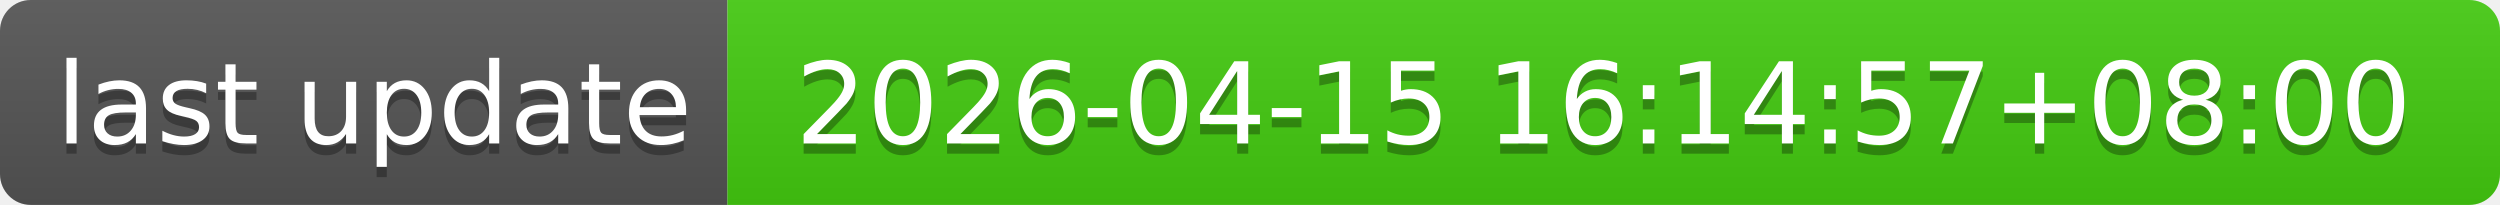
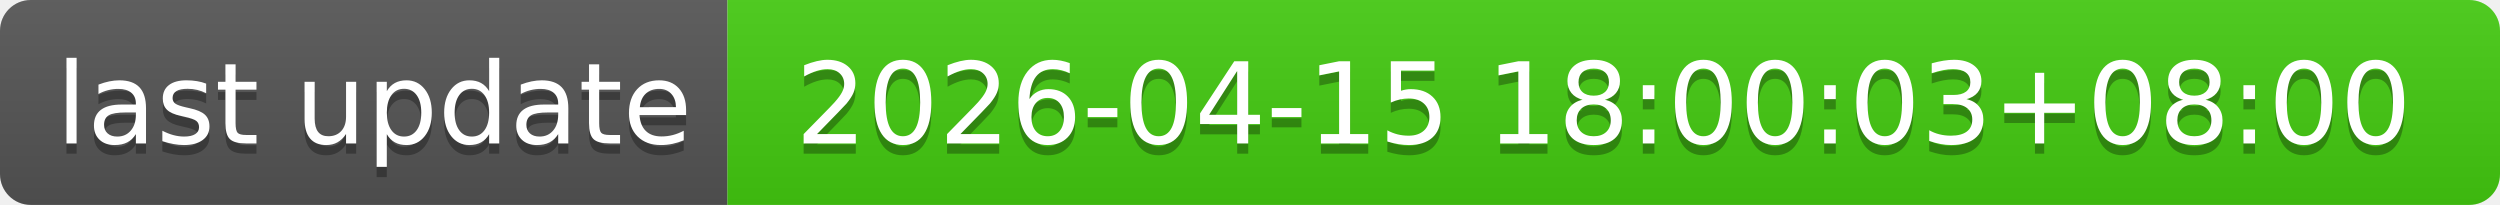
- <svg xmlns="http://www.w3.org/2000/svg" width="244" height="20" role="img" aria-label="last update: 2026-04-15 16:14:57+08:00">
+ <svg xmlns="http://www.w3.org/2000/svg" width="244" height="20" role="img" aria-label="last update: 2026-04-15 18:00:03+08:00">
  <linearGradient id="s" x2="0" y2="100%">
    <stop offset="0" stop-color="#bbb" stop-opacity=".1" />
    <stop offset="1" stop-opacity=".1" />
  </linearGradient>
  <clipPath id="r">
    <rect width="244" height="20" rx="3" fill="#fff" />
  </clipPath>
  <g clip-path="url(#r)">
    <rect width="71" height="20" fill="#555" />
    <rect x="71" width="173" height="20" fill="#4c1" />
    <rect width="244" height="20" fill="url(#s)" />
  </g>
  <g fill="#fff" text-anchor="middle" font-family="Verdana,Geneva,DejaVu Sans,sans-serif" text-rendering="geometricPrecision" font-size="110">
    <text aria-hidden="true" x="365" y="150" fill="#010101" fill-opacity=".3" transform="scale(.1)" textLength="610">last update</text>
    <text x="365" y="140" transform="scale(.1)" fill="#fff" textLength="610">last update</text>
-     <text aria-hidden="true" x="1565" y="150" fill="#010101" fill-opacity=".3" transform="scale(.1)" textLength="1630">2026-04-15 16:14:57+08:00</text>
-     <text x="1565" y="140" transform="scale(.1)" fill="#fff" textLength="1630">2026-04-15 16:14:57+08:00</text>
+     <text aria-hidden="true" x="1565" y="150" fill="#010101" fill-opacity=".3" transform="scale(.1)" textLength="1630">2026-04-15 18:00:03+08:00</text>
+     <text x="1565" y="140" transform="scale(.1)" fill="#fff" textLength="1630">2026-04-15 18:00:03+08:00</text>
  </g>
</svg>
